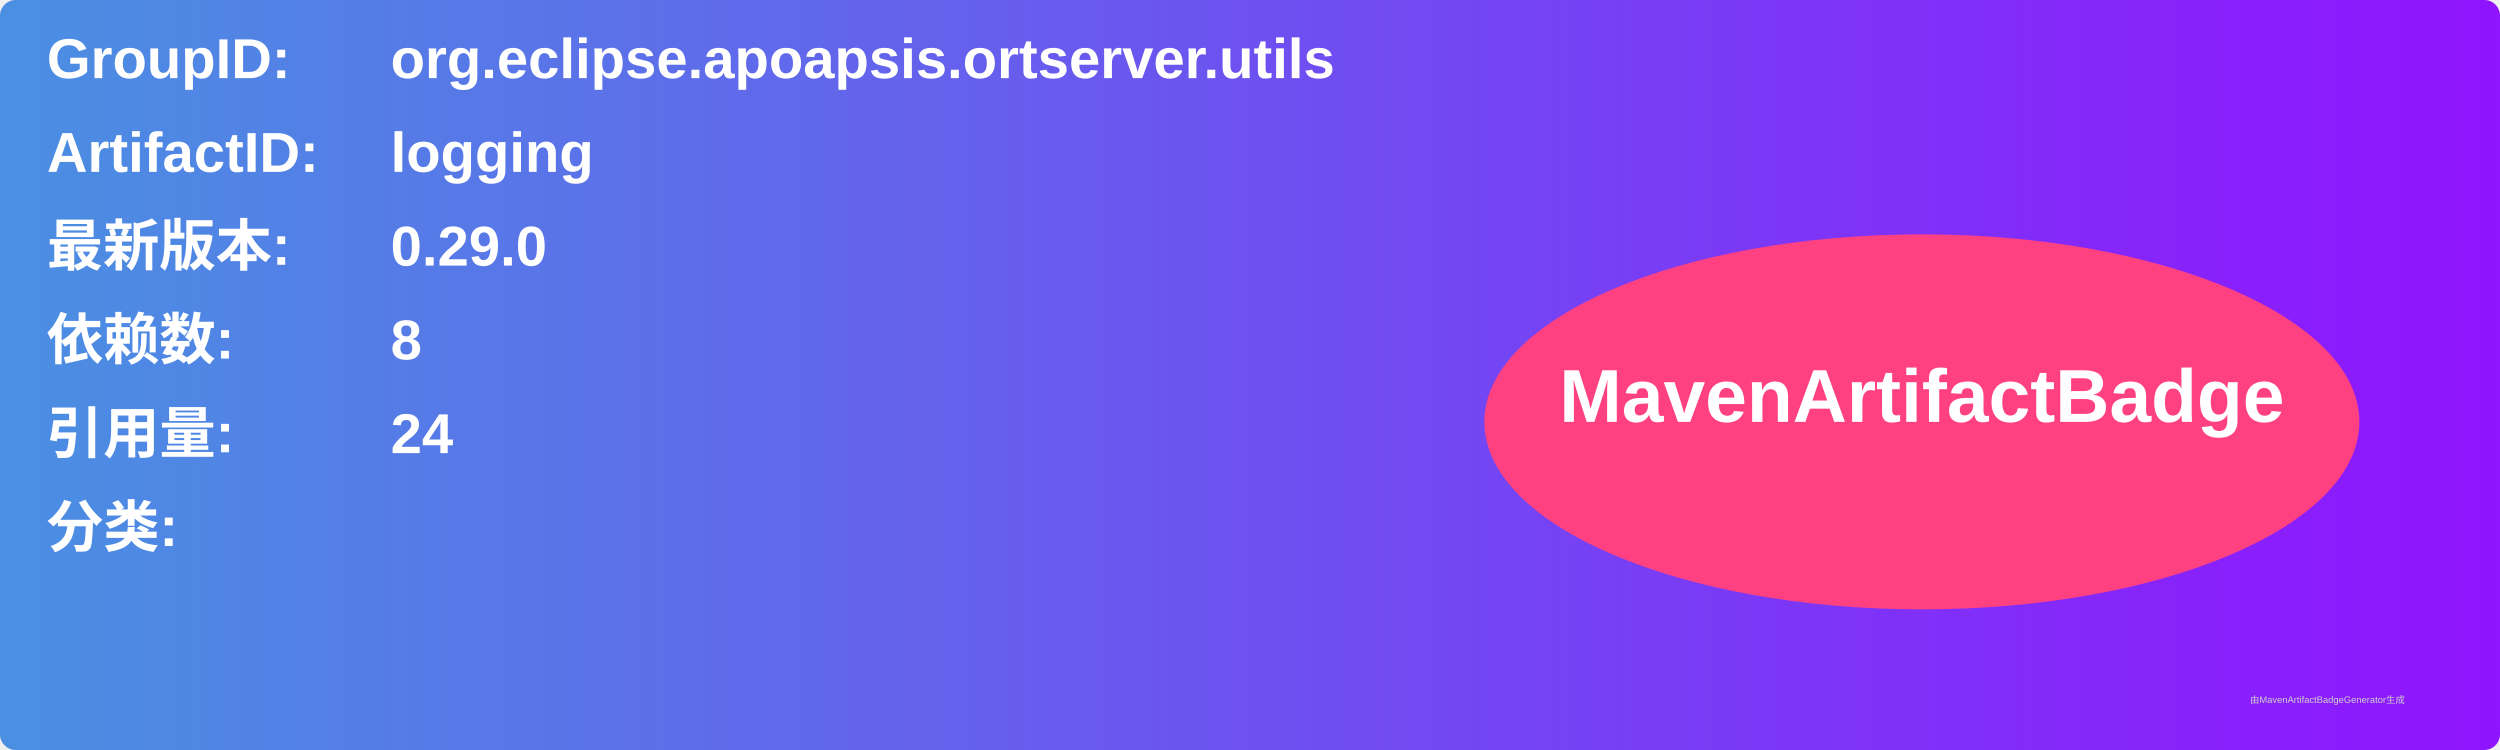
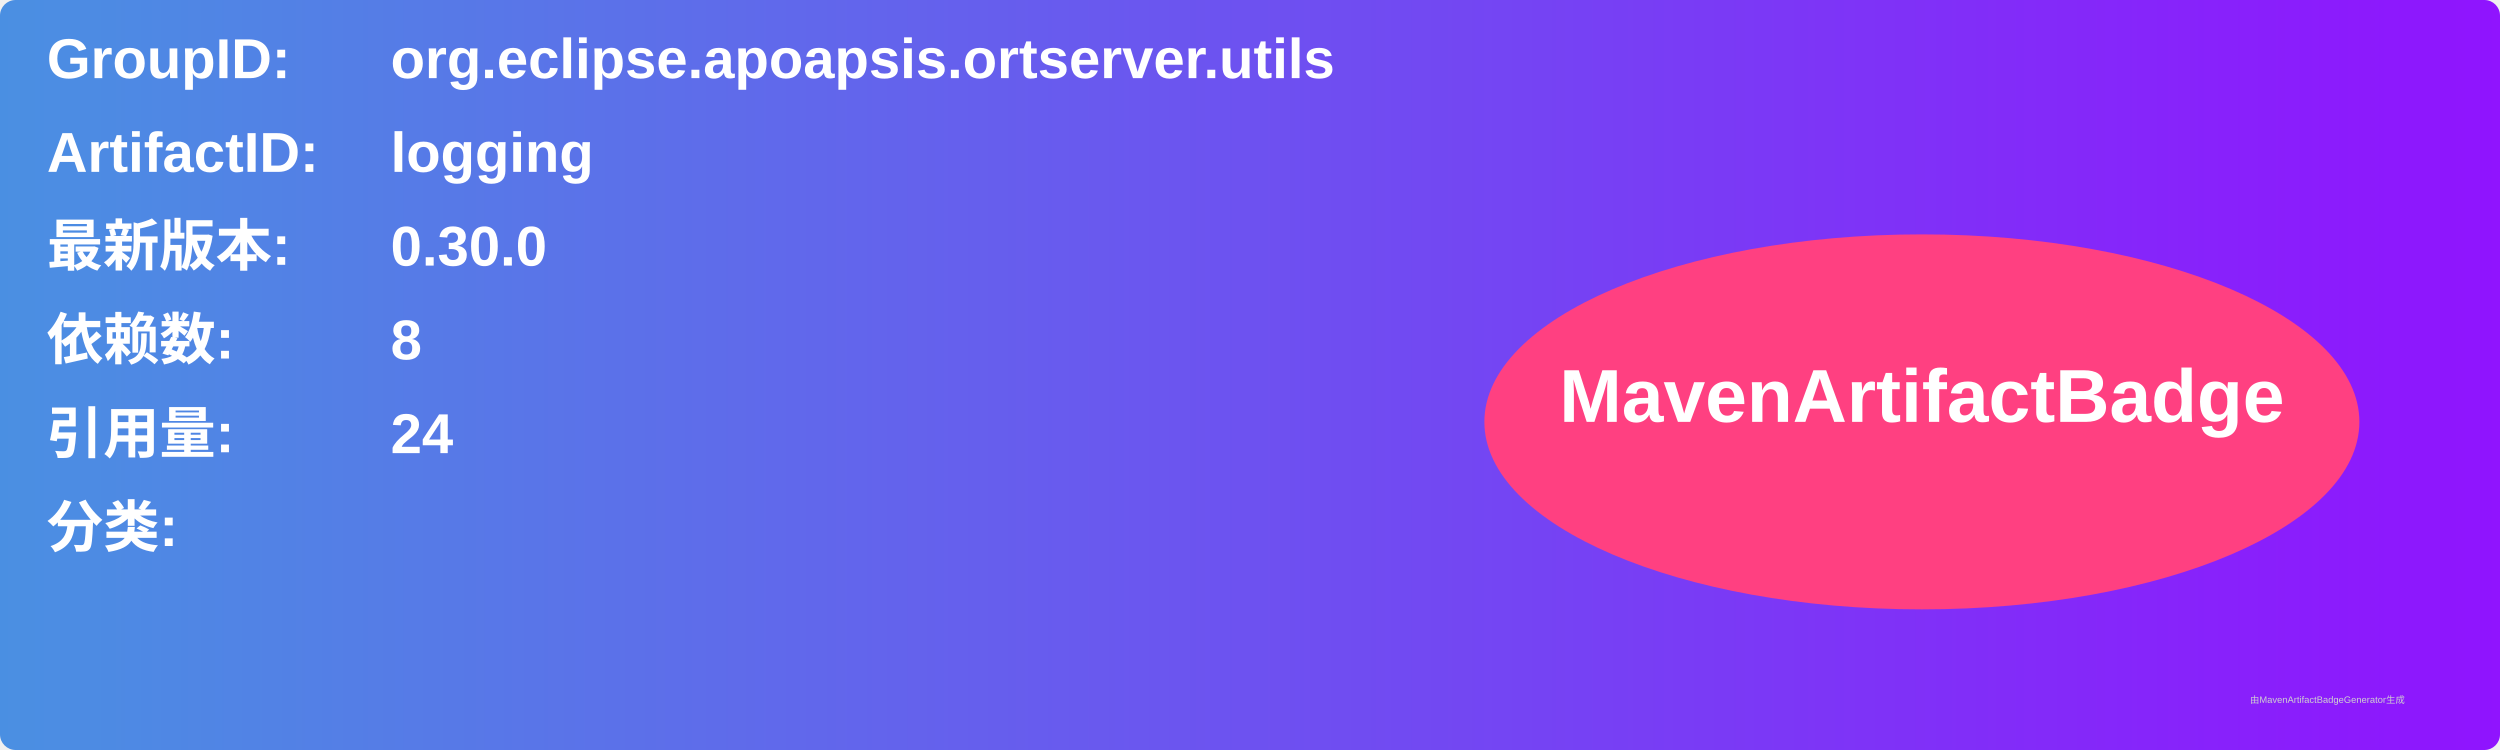
<svg xmlns="http://www.w3.org/2000/svg" width="800" height="240" viewBox="0 0 800 240">
  <linearGradient id="grad" x1="0%" y1="0%" x2="100%" y2="0%">
    <stop offset="0%" stop-color="#4a90e2" />
    <stop offset="100%" stop-color="#9013fe" />
  </linearGradient>
  <rect width="100%" height="100%" rx="5" ry="5" fill="url(#grad)" />
  <g transform="translate(15, 15)">
    <text x="0" y="10" font-family="Arial" font-size="18" fill="white" font-weight="bold" width="260">GroupID:</text>
    <text x="110" y="10" font-family="Arial" font-size="18" fill="white" font-weight="bold" width="460">org.eclipse.apoapsis.ortserver.utils</text>
    <text x="0" y="40" font-family="Arial" font-size="18" fill="white" font-weight="bold" width="260">ArtifactID:</text>
    <text x="110" y="40" font-family="Arial" font-size="18" fill="white" font-weight="bold" width="460">logging</text>
    <text x="0" y="70" font-family="Arial" font-size="18" fill="white" font-weight="bold">最新版本:</text>
    <text x="110" y="70" font-family="Arial" font-size="18" fill="white" font-weight="bold">
-       <tspan font-weight="bold">0.29.0</tspan>
+       <tspan font-weight="bold">0.30.0</tspan>
    </text>
    <text x="0" y="100" font-family="Arial" font-size="18" fill="white" font-weight="bold">依赖数: </text>
    <text x="110" y="100" font-family="Arial" font-size="18" fill="white">
      <tspan font-weight="bold">8</tspan>
    </text>
    <text x="0" y="130" font-family="Arial" font-size="18" fill="white" font-weight="bold">引用量: </text>
    <text x="110" y="130" font-family="Arial" font-size="18" fill="white">
      <tspan font-weight="bold">24</tspan>
    </text>
    <text x="0" y="160" font-family="Arial" font-size="18" fill="white" font-weight="bold">分类:</text>
    <text x="10" y="190" font-family="Arial" font-size="10" fill="white">
      <tspan font-weight="bold" />
    </text>
    <ellipse cx="600" cy="120" rx="140" ry="60" fill="#ff4081" />
    <text x="600" y="120" text-anchor="middle" font-family="Arial" font-size="24" fill="white" font-weight="bold">MavenArtifactBadge</text>
  </g>
  <text x="720" y="225" font-family="Arial" font-size="3" fill="#d0d0d0">由MavenArtifactBadgeGenerator生成</text>
</svg>
